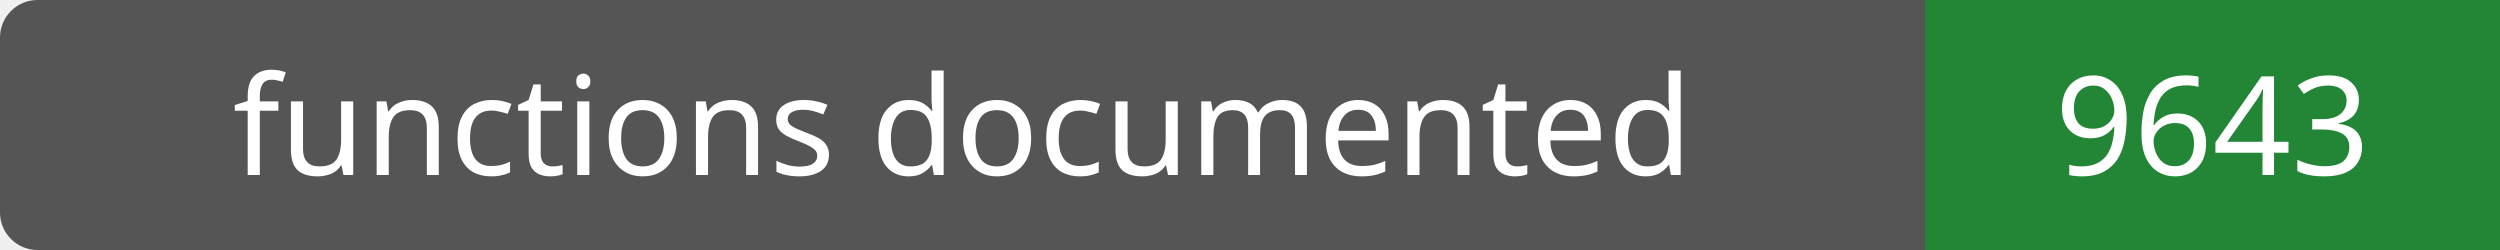
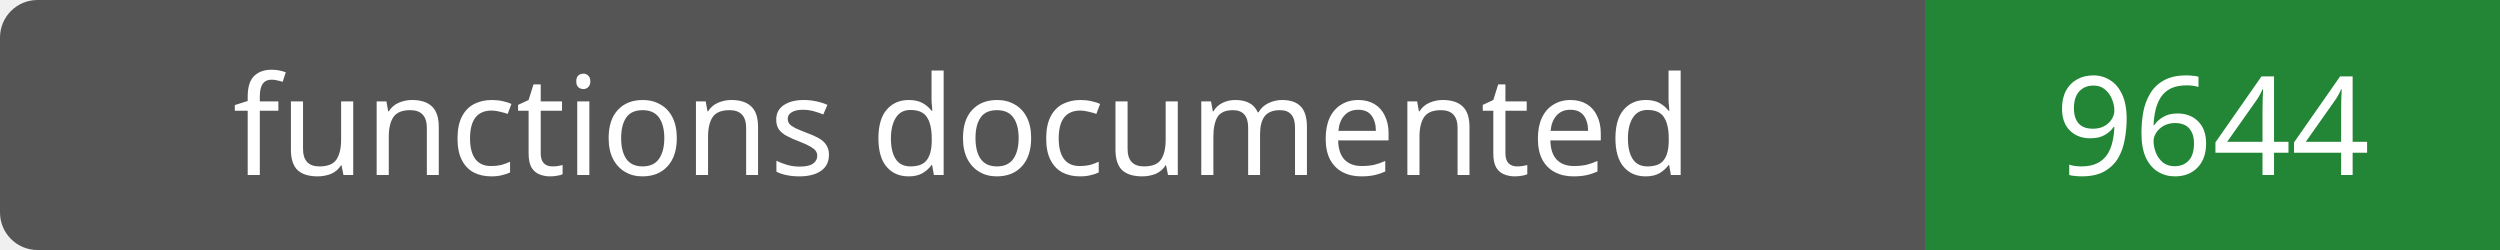
- <svg xmlns="http://www.w3.org/2000/svg" width="200" height="20" role="img" aria-label="functions documented: 9643">
+ <svg xmlns="http://www.w3.org/2000/svg" width="200" height="20" role="img" aria-label="functions documented: 9644">
  <rect width="200" height="20" rx="3" fill="#555" />
  <path fill="#238636" d="M154 0h46v20H154z" />
  <g fill="#fff" text-anchor="middle" font-family="Verdana,sans-serif" font-size="11">
    <text x="77.0" y="14">functions documented</text>
-     <text x="177.0" y="14">9643</text>
+     <text x="177.0" y="14">9644</text>
  </g>
</svg>
